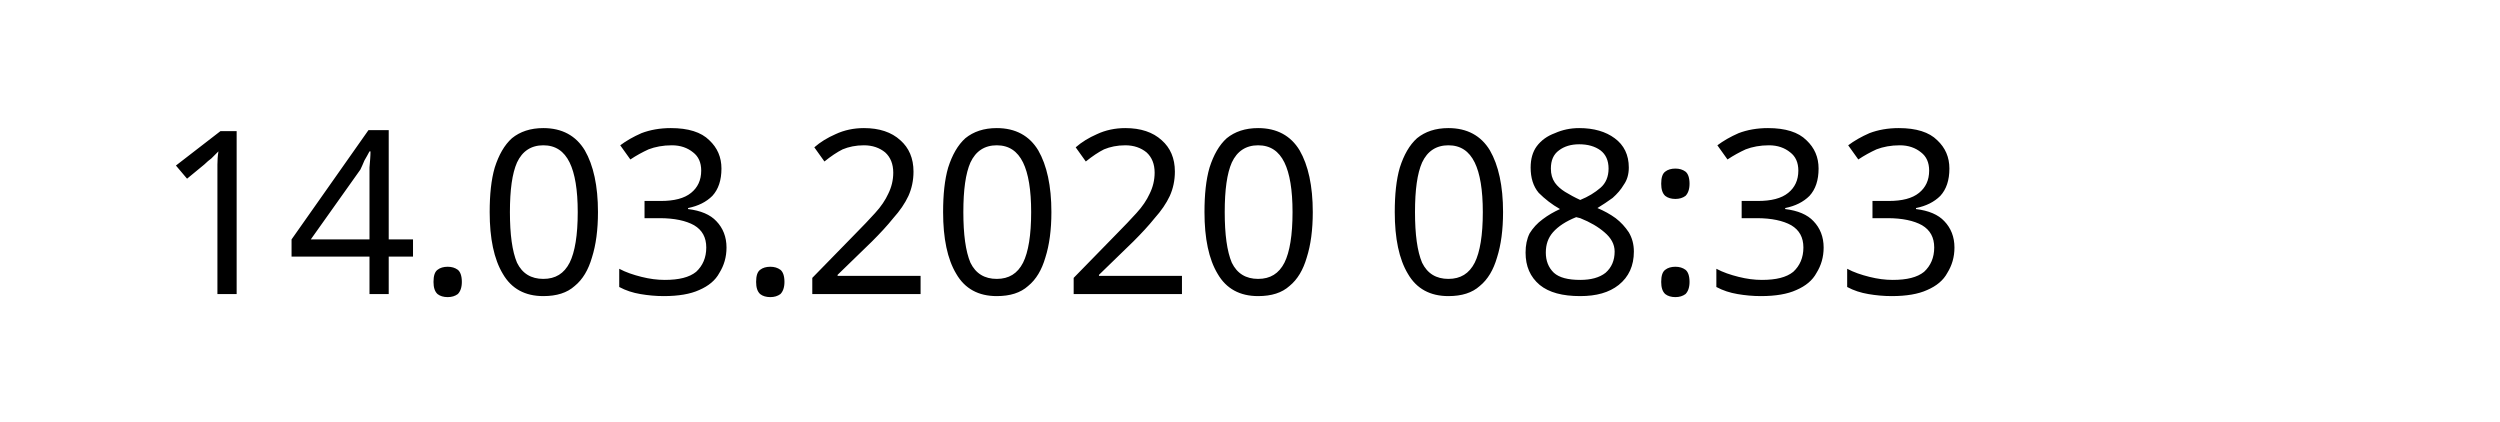
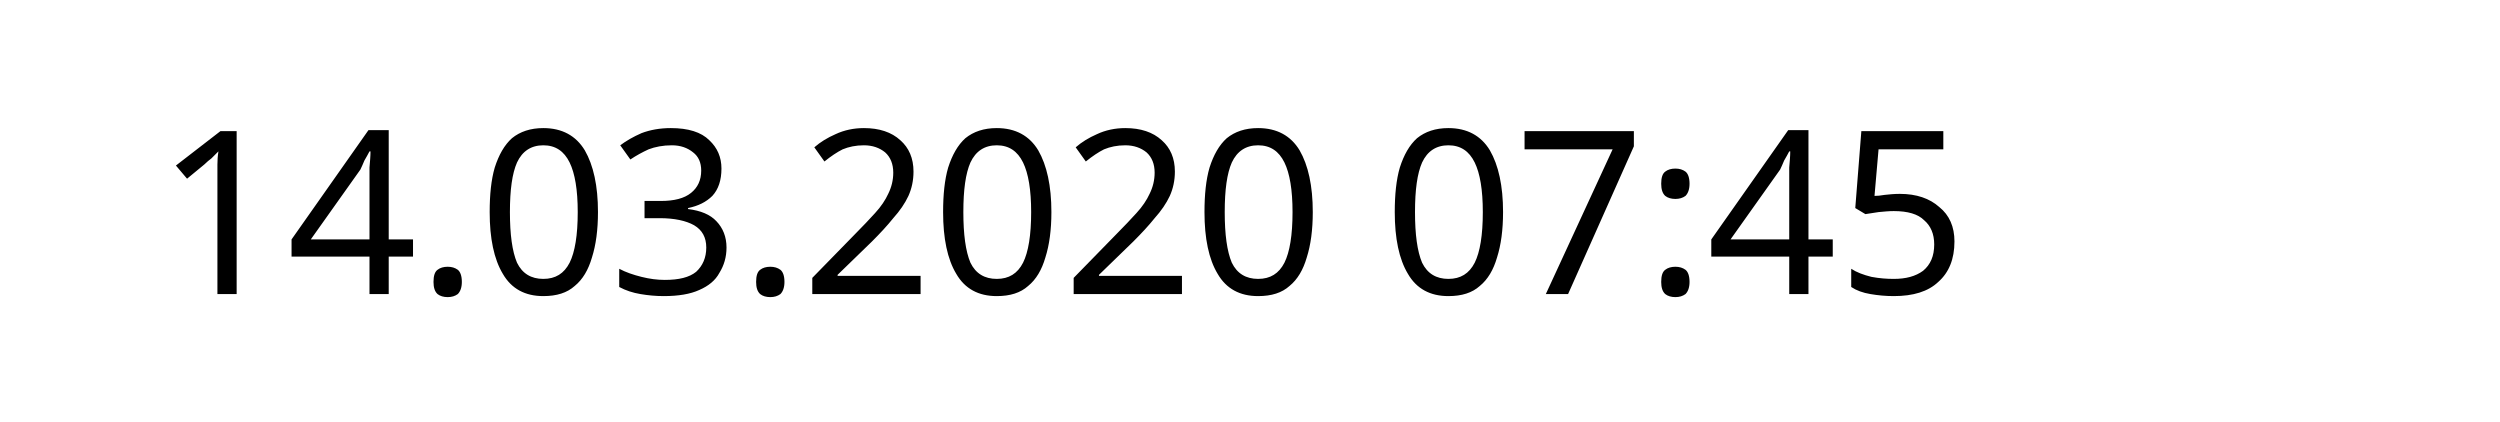
<svg xmlns="http://www.w3.org/2000/svg" width="145.872" height="24.609" viewBox="0 0 38.595 6.511" version="1.1" id="svg8">
  <defs id="defs2" />
  <g id="layer1" transform="translate(-90.7138,-137.3976)">
    <text xml:space="preserve" style="font-style:normal;font-weight:normal;font-size:10.583px;line-height:1.25;font-family:sans-serif;letter-spacing:0px;word-spacing:0px;fill:#000000;fill-opacity:1;stroke:none;stroke-width:0.265" x="93.117" y="141.937" id="text12">
-       <tspan id="tspan10" x="93.117" y="141.937" style="font-size:3.528px;stroke-width:0.265">14.03.2020 08:33</tspan>
+       <tspan id="tspan10" x="93.117" y="141.937" style="font-size:3.528px;stroke-width:0.265">14.03.2020 07:45</tspan>
    </text>
  </g>
</svg>
